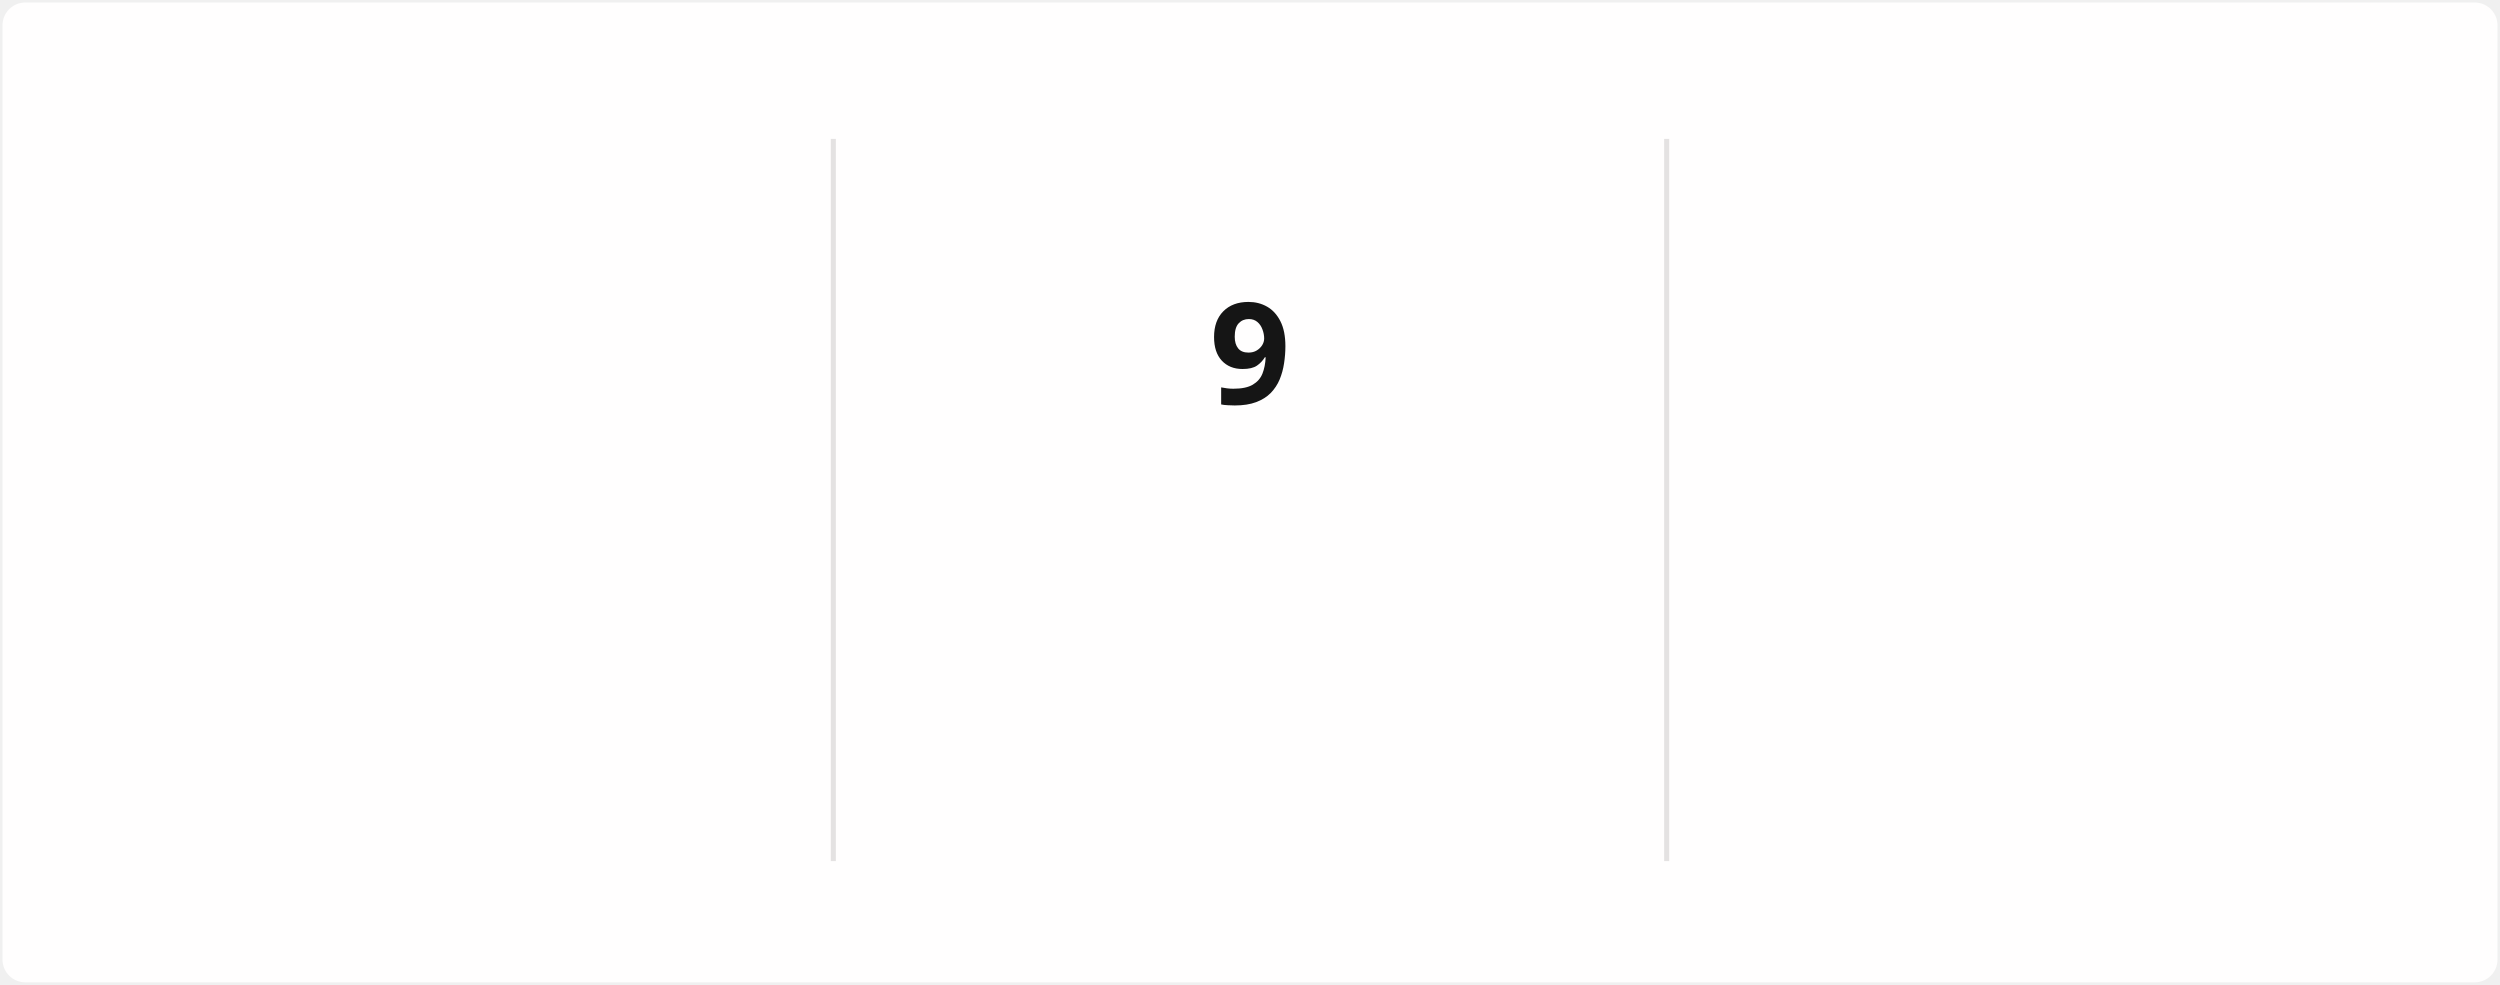
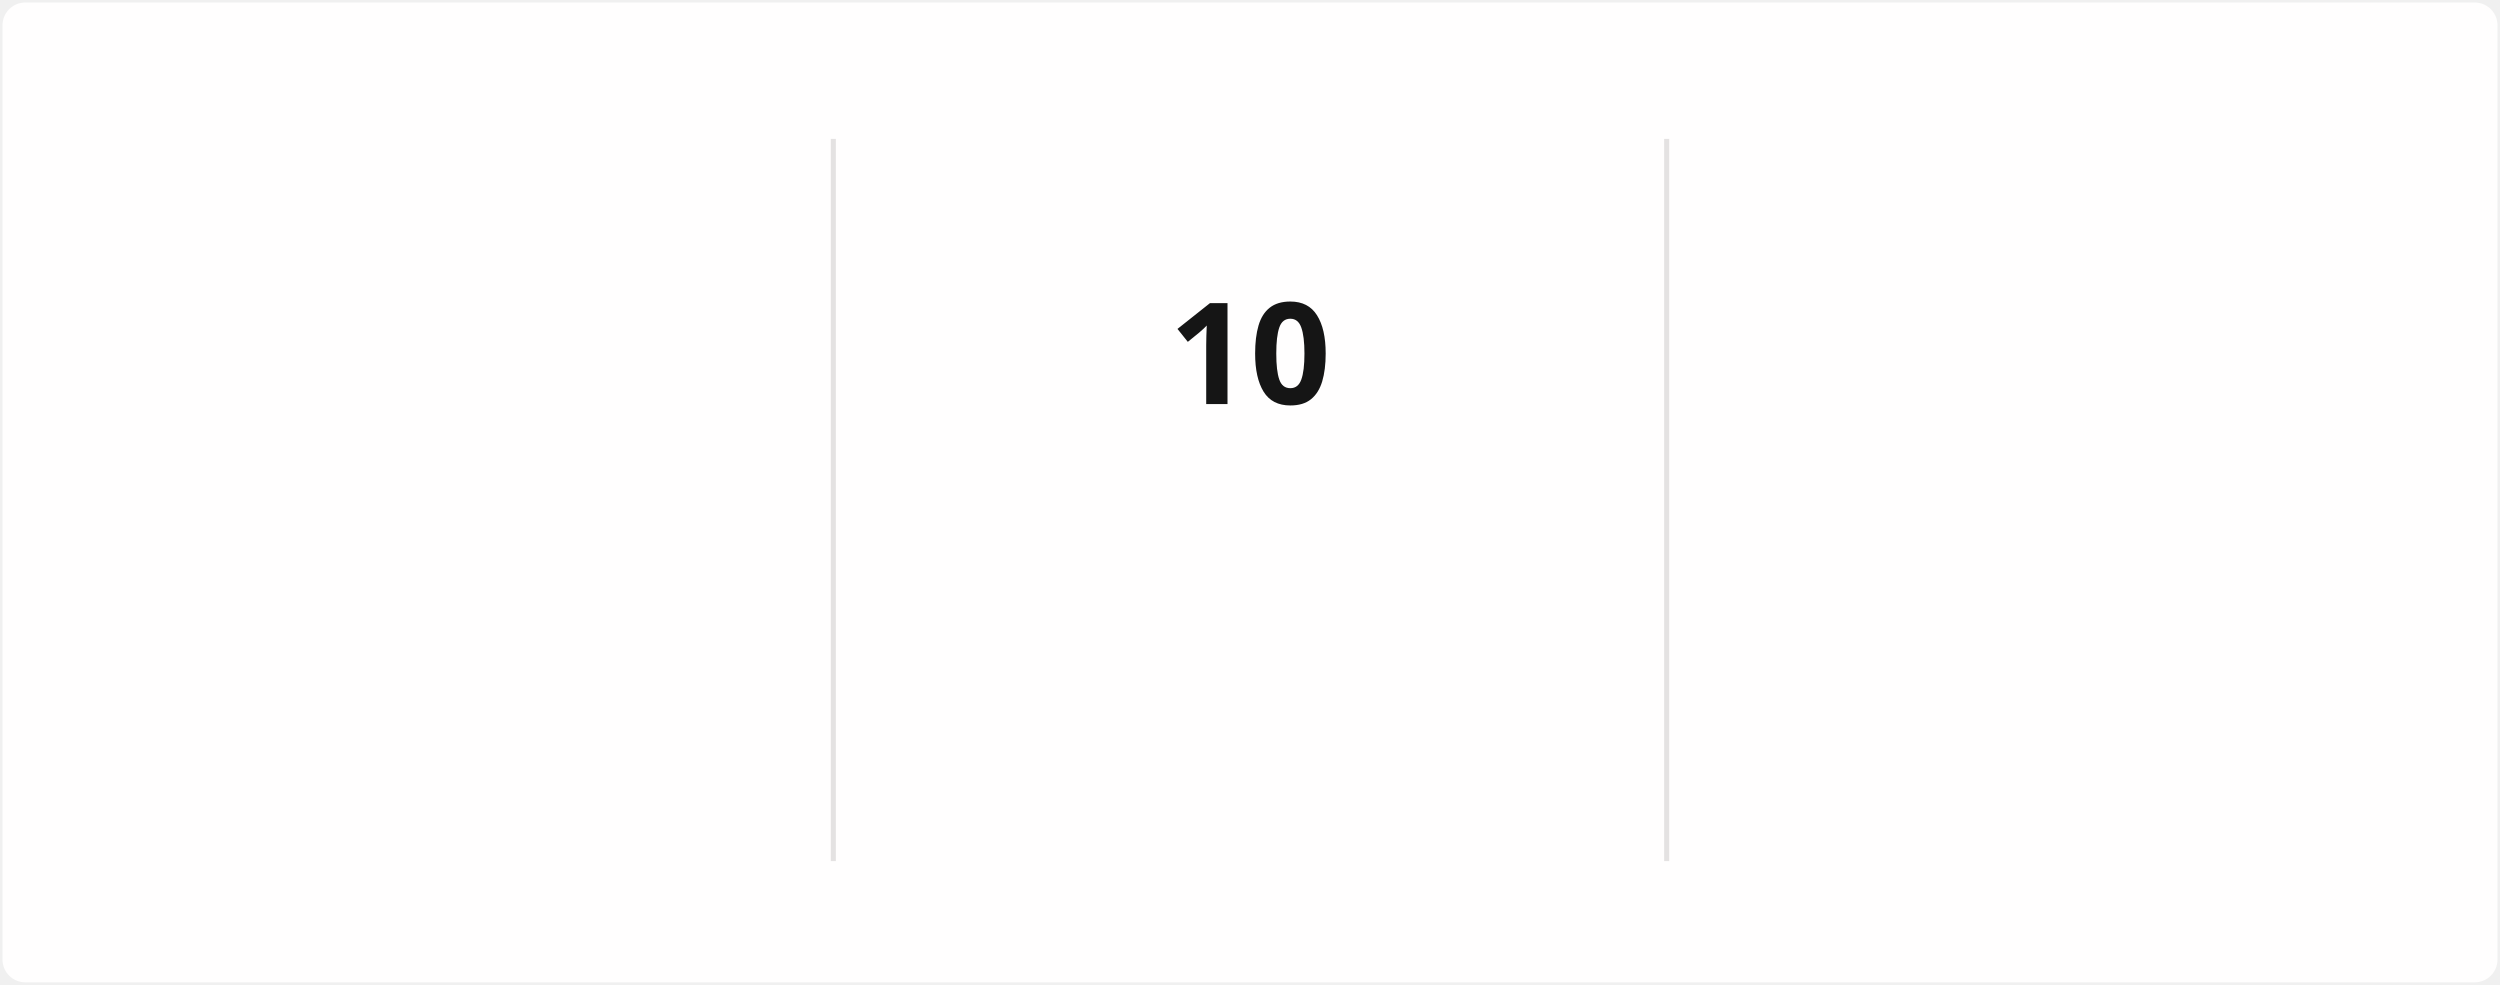
<svg xmlns="http://www.w3.org/2000/svg" style="isolation: isolate" viewBox="0 0 495 195" width="495px" height="195px" direction="ltr">
  <style>
            @keyframes currstreak {
                0% { font-size: 3px; opacity: 0.2; }
                80% { font-size: 34px; opacity: 1; }
                100% { font-size: 28px; opacity: 1; }
            }
            @keyframes fadein {
                0% { opacity: 0; }
                100% { opacity: 1; }
            }
        </style>
  <defs>
    <clipPath id="outer_rectangle">
      <rect width="495" height="195" rx="4.5" />
    </clipPath>
    <mask id="mask_out_ring_behind_fire">
      <rect width="495" height="195" fill="white" />
      <ellipse id="mask-ellipse" cx="247.5" cy="32" rx="13" ry="18" fill="black" />
    </mask>
  </defs>
  <g clip-path="url(#outer_rectangle)">
    <g style="isolation: isolate">
      <rect stroke="#000000" stroke-opacity="0" fill="#FFFEFE" rx="4.5" x="0.5" y="0.5" width="494" height="194" />
    </g>
    <g style="isolation: isolate">
      <line x1="165" y1="28" x2="165" y2="170" vector-effect="non-scaling-stroke" stroke-width="1" stroke="#E4E2E2" stroke-linejoin="miter" stroke-linecap="square" stroke-miterlimit="3" />
      <line x1="330" y1="28" x2="330" y2="170" vector-effect="non-scaling-stroke" stroke-width="1" stroke="#E4E2E2" stroke-linejoin="miter" stroke-linecap="square" stroke-miterlimit="3" />
    </g>
    <g style="isolation: isolate">
      <g transform="translate(82.5, 48)">
        <text x="0" y="32" stroke-width="0" text-anchor="middle" fill="#151515" stroke="none" font-family="&quot;Segoe UI&quot;, Ubuntu, sans-serif" font-weight="700" font-size="28px" font-style="normal" style="opacity: 0; animation: fadein 0.5s linear forwards 0.6s">
-                         1,258
+                         1,259
                    </text>
      </g>
      <g transform="translate(82.5, 84)">
        <text x="0" y="32" stroke-width="0" text-anchor="middle" fill="#151515" stroke="none" font-family="&quot;Segoe UI&quot;, Ubuntu, sans-serif" font-weight="400" font-size="14px" font-style="normal" style="opacity: 0; animation: fadein 0.5s linear forwards 0.7s">
                        Total Contributions
                    </text>
      </g>
      <g transform="translate(82.5, 114)">
        <text x="0" y="32" stroke-width="0" text-anchor="middle" fill="#464646" stroke="none" font-family="&quot;Segoe UI&quot;, Ubuntu, sans-serif" font-weight="400" font-size="12px" font-style="normal" style="opacity: 0; animation: fadein 0.5s linear forwards 0.8s">
                        Dec 21, 2021 - Present
                    </text>
      </g>
    </g>
    <g style="isolation: isolate">
      <g transform="translate(247.5, 108)">
        <text x="0" y="32" stroke-width="0" text-anchor="middle" fill="#FB8C00" stroke="none" font-family="&quot;Segoe UI&quot;, Ubuntu, sans-serif" font-weight="700" font-size="14px" font-style="normal" style="opacity: 0; animation: fadein 0.5s linear forwards 0.9s">
                        Current Streak
                    </text>
      </g>
      <g transform="translate(247.5, 145)">
        <text x="0" y="21" stroke-width="0" text-anchor="middle" fill="#464646" stroke="none" font-family="&quot;Segoe UI&quot;, Ubuntu, sans-serif" font-weight="400" font-size="12px" font-style="normal" style="opacity: 0; animation: fadein 0.5s linear forwards 0.9s">
-                         Mar 10 - Mar 18
+                         Mar 10 - Mar 19
                    </text>
      </g>
      <g mask="url(#mask_out_ring_behind_fire)">
        <circle cx="247.5" cy="71" r="40" fill="none" stroke="#FB8C00" stroke-width="5" style="opacity: 0; animation: fadein 0.5s linear forwards 0.4s" />
      </g>
      <g transform="translate(247.5, 19.5)" stroke-opacity="0" style="opacity: 0; animation: fadein 0.5s linear forwards 0.6s">
        <path d="M -12 -0.5 L 15 -0.5 L 15 23.5 L -12 23.5 L -12 -0.5 Z" fill="none" />
        <path d="M 1.5 0.67 C 1.5 0.67 2.24 3.32 2.24 5.47 C 2.24 7.53 0.89 9.2 -1.17 9.2 C -3.23 9.2 -4.79 7.53 -4.79 5.47 L -4.76 5.11 C -6.78 7.51 -8 10.62 -8 13.99 C -8 18.41 -4.42 22 0 22 C 4.42 22 8 18.41 8 13.99 C 8 8.6 5.41 3.79 1.5 0.67 Z M -0.29 19 C -2.07 19 -3.51 17.6 -3.51 15.86 C -3.51 14.24 -2.46 13.1 -0.7 12.74 C 1.07 12.38 2.9 11.53 3.92 10.16 C 4.31 11.45 4.51 12.81 4.51 14.2 C 4.51 16.85 2.36 19 -0.29 19 Z" fill="#FB8C00" stroke-opacity="0" />
      </g>
      <g transform="translate(247.5, 48)">
        <text x="0" y="32" stroke-width="0" text-anchor="middle" fill="#151515" stroke="none" font-family="&quot;Segoe UI&quot;, Ubuntu, sans-serif" font-weight="700" font-size="28px" font-style="normal" style="animation: currstreak 0.6s linear forwards">
-                         9
+                         10
                    </text>
      </g>
    </g>
    <g style="isolation: isolate">
      <g transform="translate(412.5, 48)">
        <text x="0" y="32" stroke-width="0" text-anchor="middle" fill="#151515" stroke="none" font-family="&quot;Segoe UI&quot;, Ubuntu, sans-serif" font-weight="700" font-size="28px" font-style="normal" style="opacity: 0; animation: fadein 0.5s linear forwards 1.2s">
                        11
                    </text>
      </g>
      <g transform="translate(412.5, 84)">
        <text x="0" y="32" stroke-width="0" text-anchor="middle" fill="#151515" stroke="none" font-family="&quot;Segoe UI&quot;, Ubuntu, sans-serif" font-weight="400" font-size="14px" font-style="normal" style="opacity: 0; animation: fadein 0.5s linear forwards 1.3s">
                        Longest Streak
                    </text>
      </g>
      <g transform="translate(412.5, 114)">
        <text x="0" y="32" stroke-width="0" text-anchor="middle" fill="#464646" stroke="none" font-family="&quot;Segoe UI&quot;, Ubuntu, sans-serif" font-weight="400" font-size="12px" font-style="normal" style="opacity: 0; animation: fadein 0.5s linear forwards 1.4s">
                        Jul 27, 2025 - Aug 6, 2025
                    </text>
      </g>
    </g>
  </g>
</svg>
